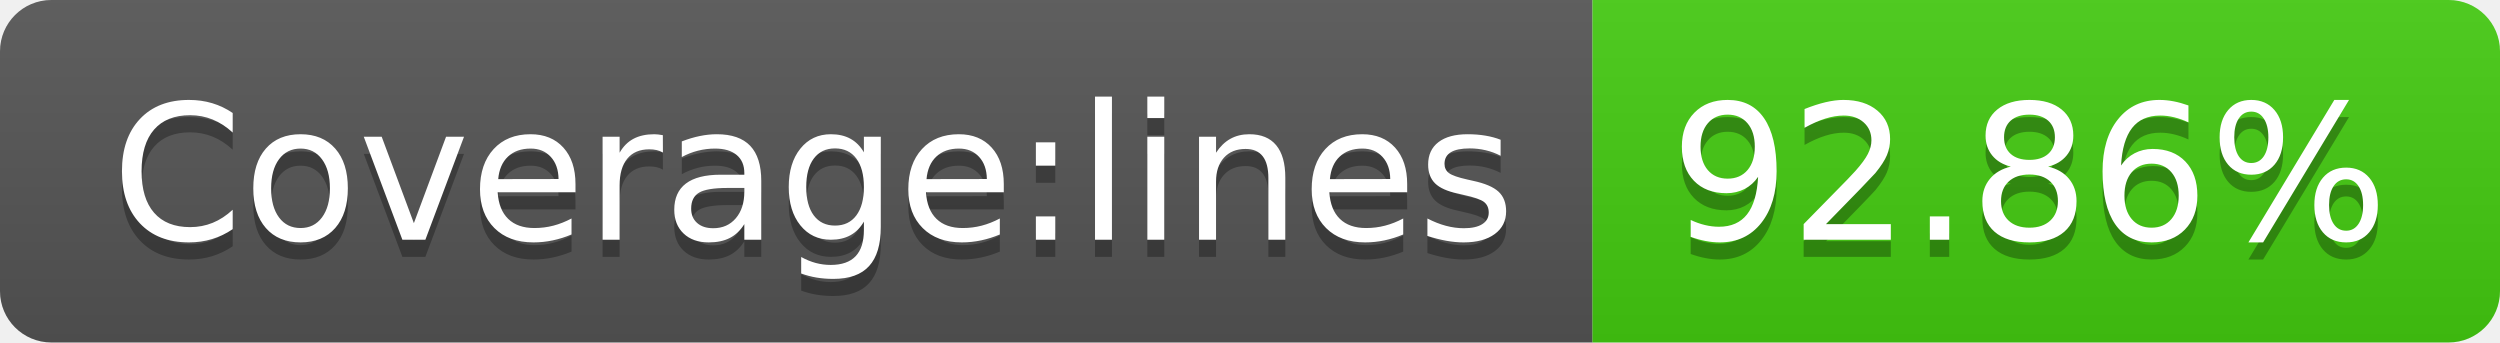
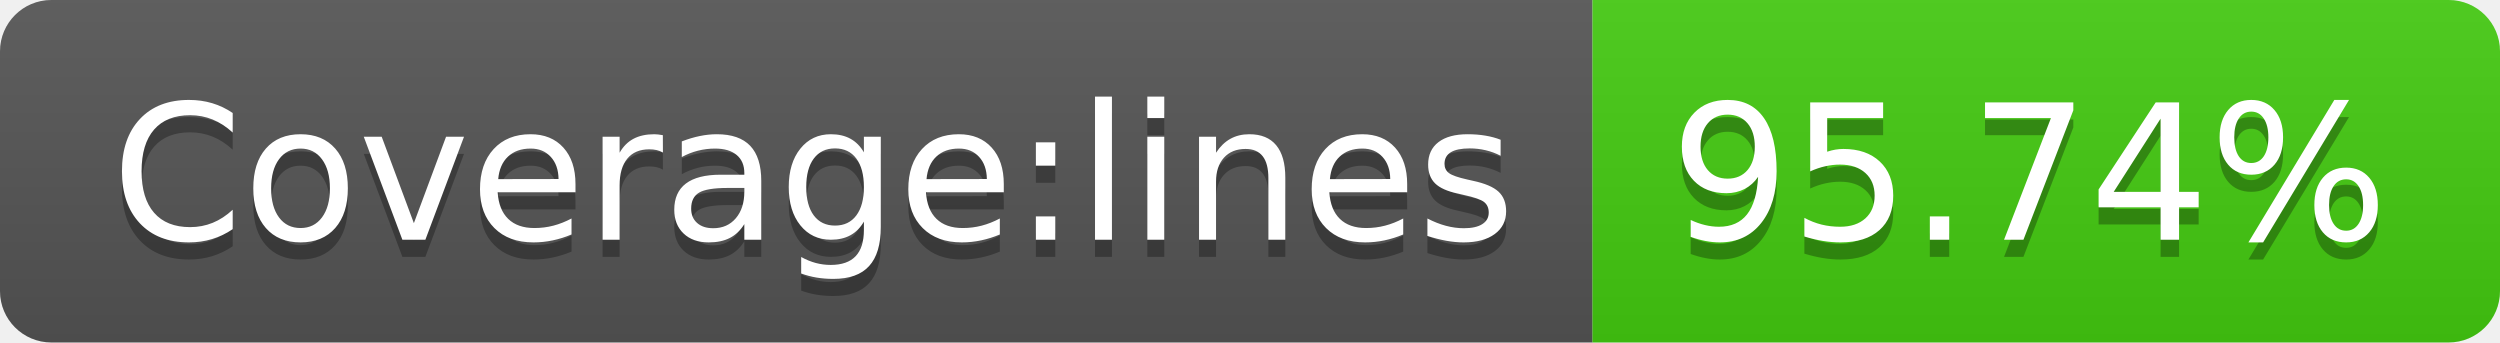
- <svg xmlns="http://www.w3.org/2000/svg" width="146" height="20" role="img" aria-label="Coverage:lines: 92.86%">
+ <svg xmlns="http://www.w3.org/2000/svg" width="146" height="20" role="img" aria-label="Coverage:lines: 95.74%">
  <linearGradient id="s" x2="0" y2="100%">
    <stop offset="0" stop-color="#bbb" stop-opacity=".1" />
    <stop offset="1" stop-opacity=".1" />
  </linearGradient>
  <clipPath id="r">
    <rect width="146" height="20" rx="3" fill="#fff" />
  </clipPath>
  <g clip-path="url(#r)">
    <rect width="93" height="20" fill="#555" />
    <rect x="93" width="53" height="20" fill="#4c1" />
    <rect width="146" height="20" fill="url(#s)" />
  </g>
  <g fill="#fff" text-anchor="middle" font-family="Verdana,Geneva,DejaVu Sans,sans-serif" text-rendering="geometricPrecision" font-size="110">
    <text aria-hidden="true" x="475" y="150" fill="#010101" fill-opacity=".3" transform="scale(.1)" textLength="830">Coverage:lines</text>
    <text x="475" y="140" transform="scale(.1)" fill="#fff" textLength="830">Coverage:lines</text>
-     <text aria-hidden="true" x="1185" y="150" fill="#010101" fill-opacity=".3" transform="scale(.1)" textLength="430">92.86%</text>
-     <text x="1185" y="140" transform="scale(.1)" fill="#fff" textLength="430">92.86%</text>
+     <text aria-hidden="true" x="1185" y="150" fill="#010101" fill-opacity=".3" transform="scale(.1)" textLength="430">95.74%</text>
+     <text x="1185" y="140" transform="scale(.1)" fill="#fff" textLength="430">95.74%</text>
  </g>
</svg>
